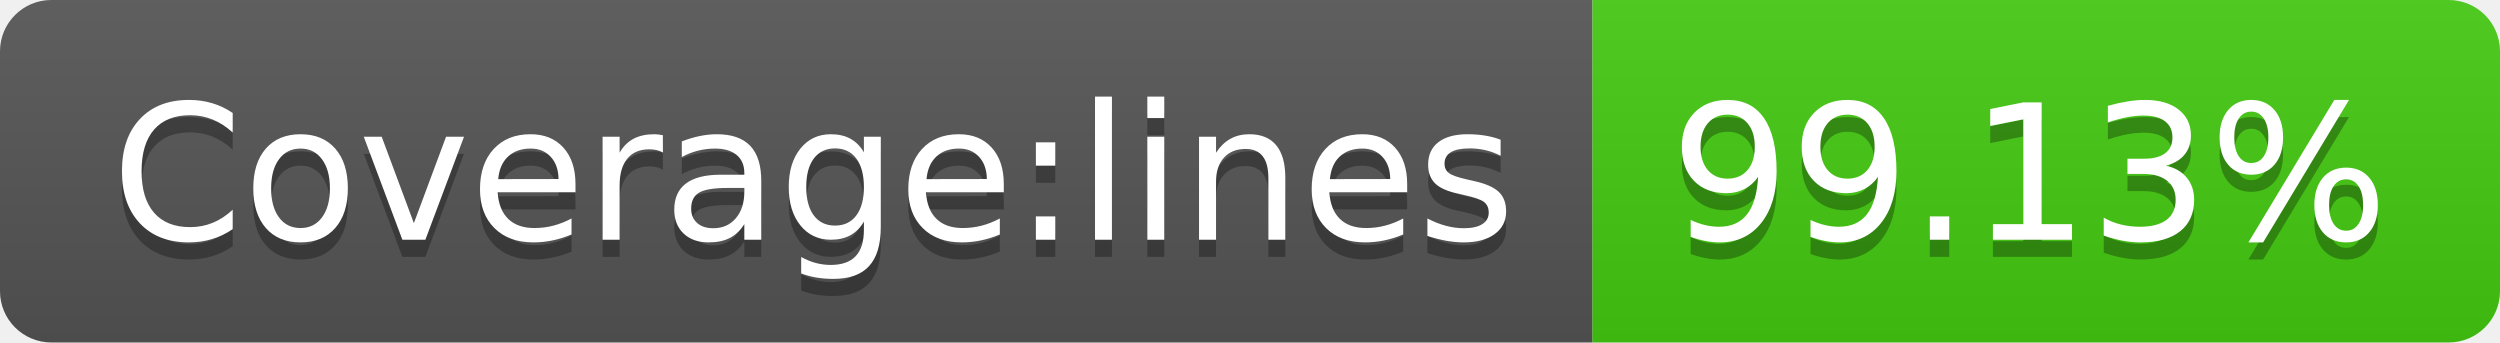
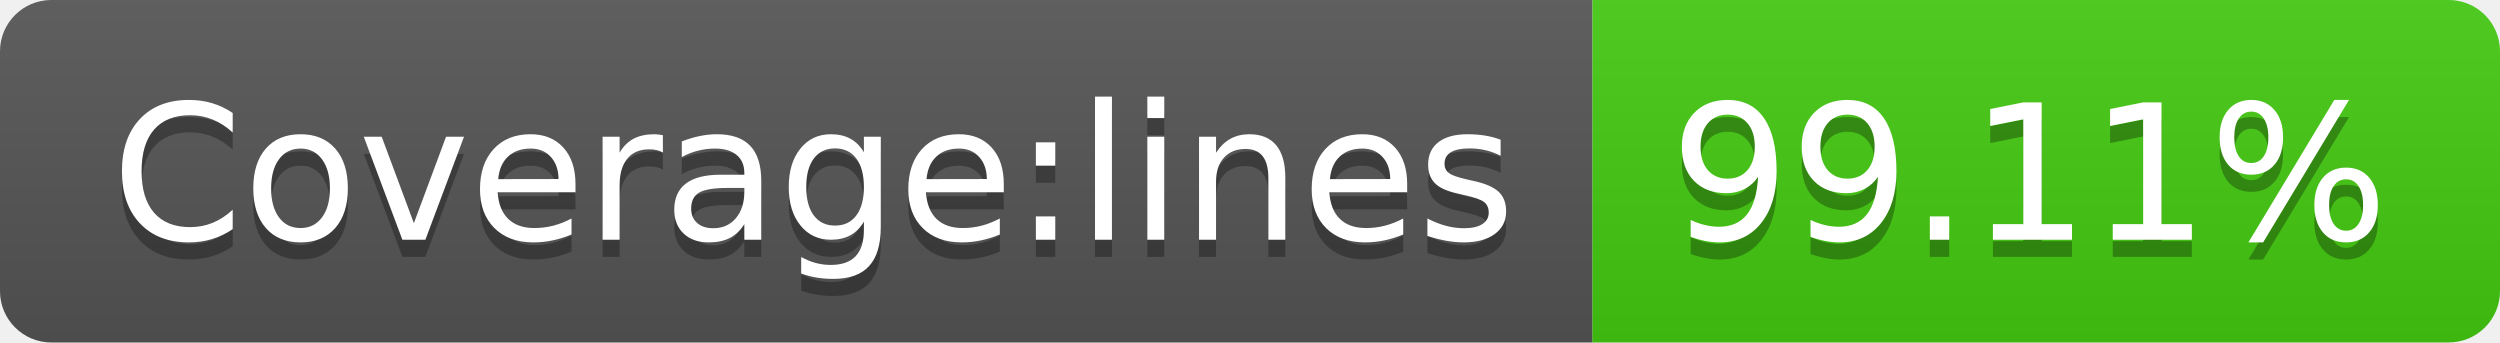
- <svg xmlns="http://www.w3.org/2000/svg" width="146" height="20" role="img" aria-label="Coverage:lines: 99.13%">
+ <svg xmlns="http://www.w3.org/2000/svg" width="146" height="20" role="img" aria-label="Coverage:lines: 99.11%">
  <linearGradient id="s" x2="0" y2="100%">
    <stop offset="0" stop-color="#bbb" stop-opacity=".1" />
    <stop offset="1" stop-opacity=".1" />
  </linearGradient>
  <clipPath id="r">
    <rect width="146" height="20" rx="3" fill="#fff" />
  </clipPath>
  <g clip-path="url(#r)">
    <rect width="93" height="20" fill="#555" />
    <rect x="93" width="53" height="20" fill="#4c1" />
    <rect width="146" height="20" fill="url(#s)" />
  </g>
  <g fill="#fff" text-anchor="middle" font-family="Verdana,Geneva,DejaVu Sans,sans-serif" text-rendering="geometricPrecision" font-size="110">
    <text aria-hidden="true" x="475" y="150" fill="#010101" fill-opacity=".3" transform="scale(.1)" textLength="830">Coverage:lines</text>
    <text x="475" y="140" transform="scale(.1)" fill="#fff" textLength="830">Coverage:lines</text>
-     <text aria-hidden="true" x="1185" y="150" fill="#010101" fill-opacity=".3" transform="scale(.1)" textLength="430">99.13%</text>
-     <text x="1185" y="140" transform="scale(.1)" fill="#fff" textLength="430">99.13%</text>
+     <text aria-hidden="true" x="1185" y="150" fill="#010101" fill-opacity=".3" transform="scale(.1)" textLength="430">99.11%</text>
+     <text x="1185" y="140" transform="scale(.1)" fill="#fff" textLength="430">99.11%</text>
  </g>
</svg>
